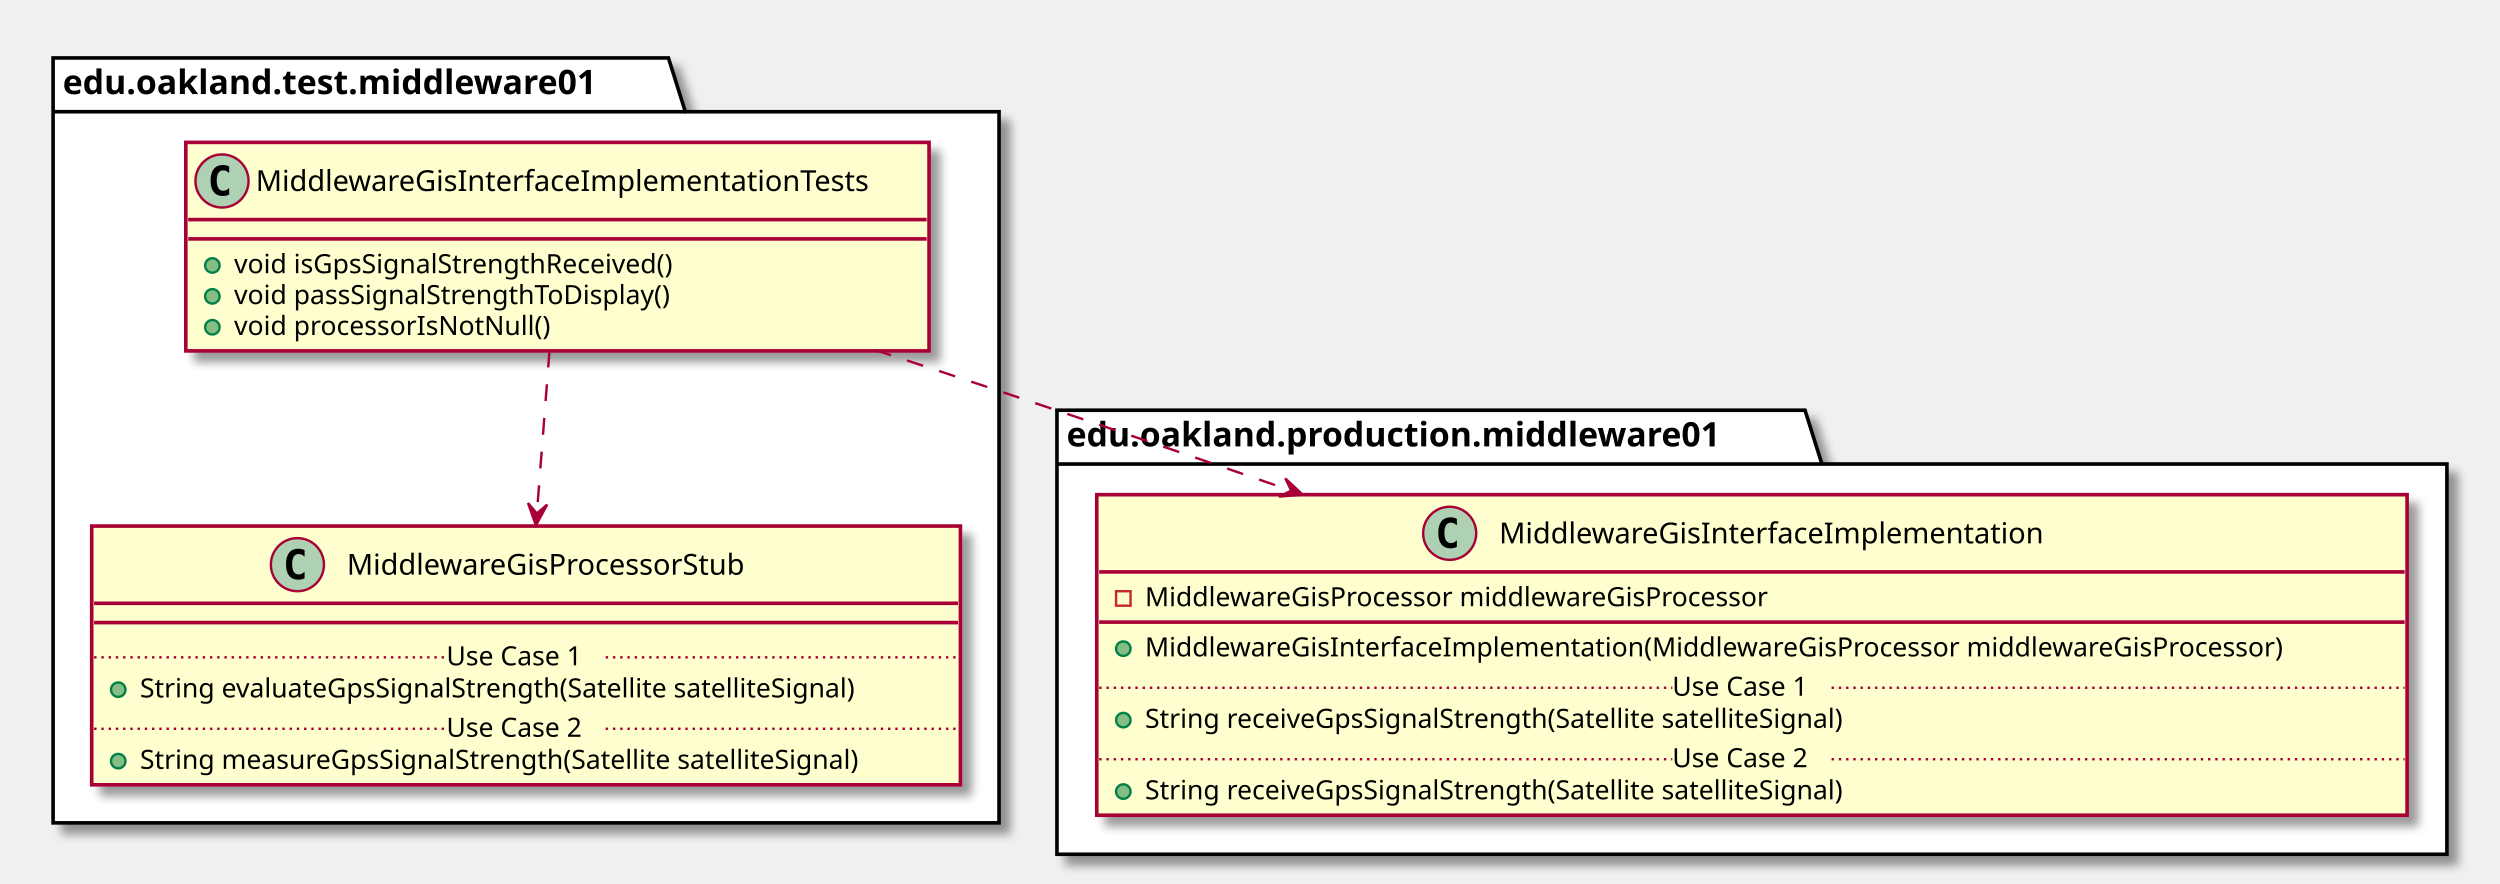
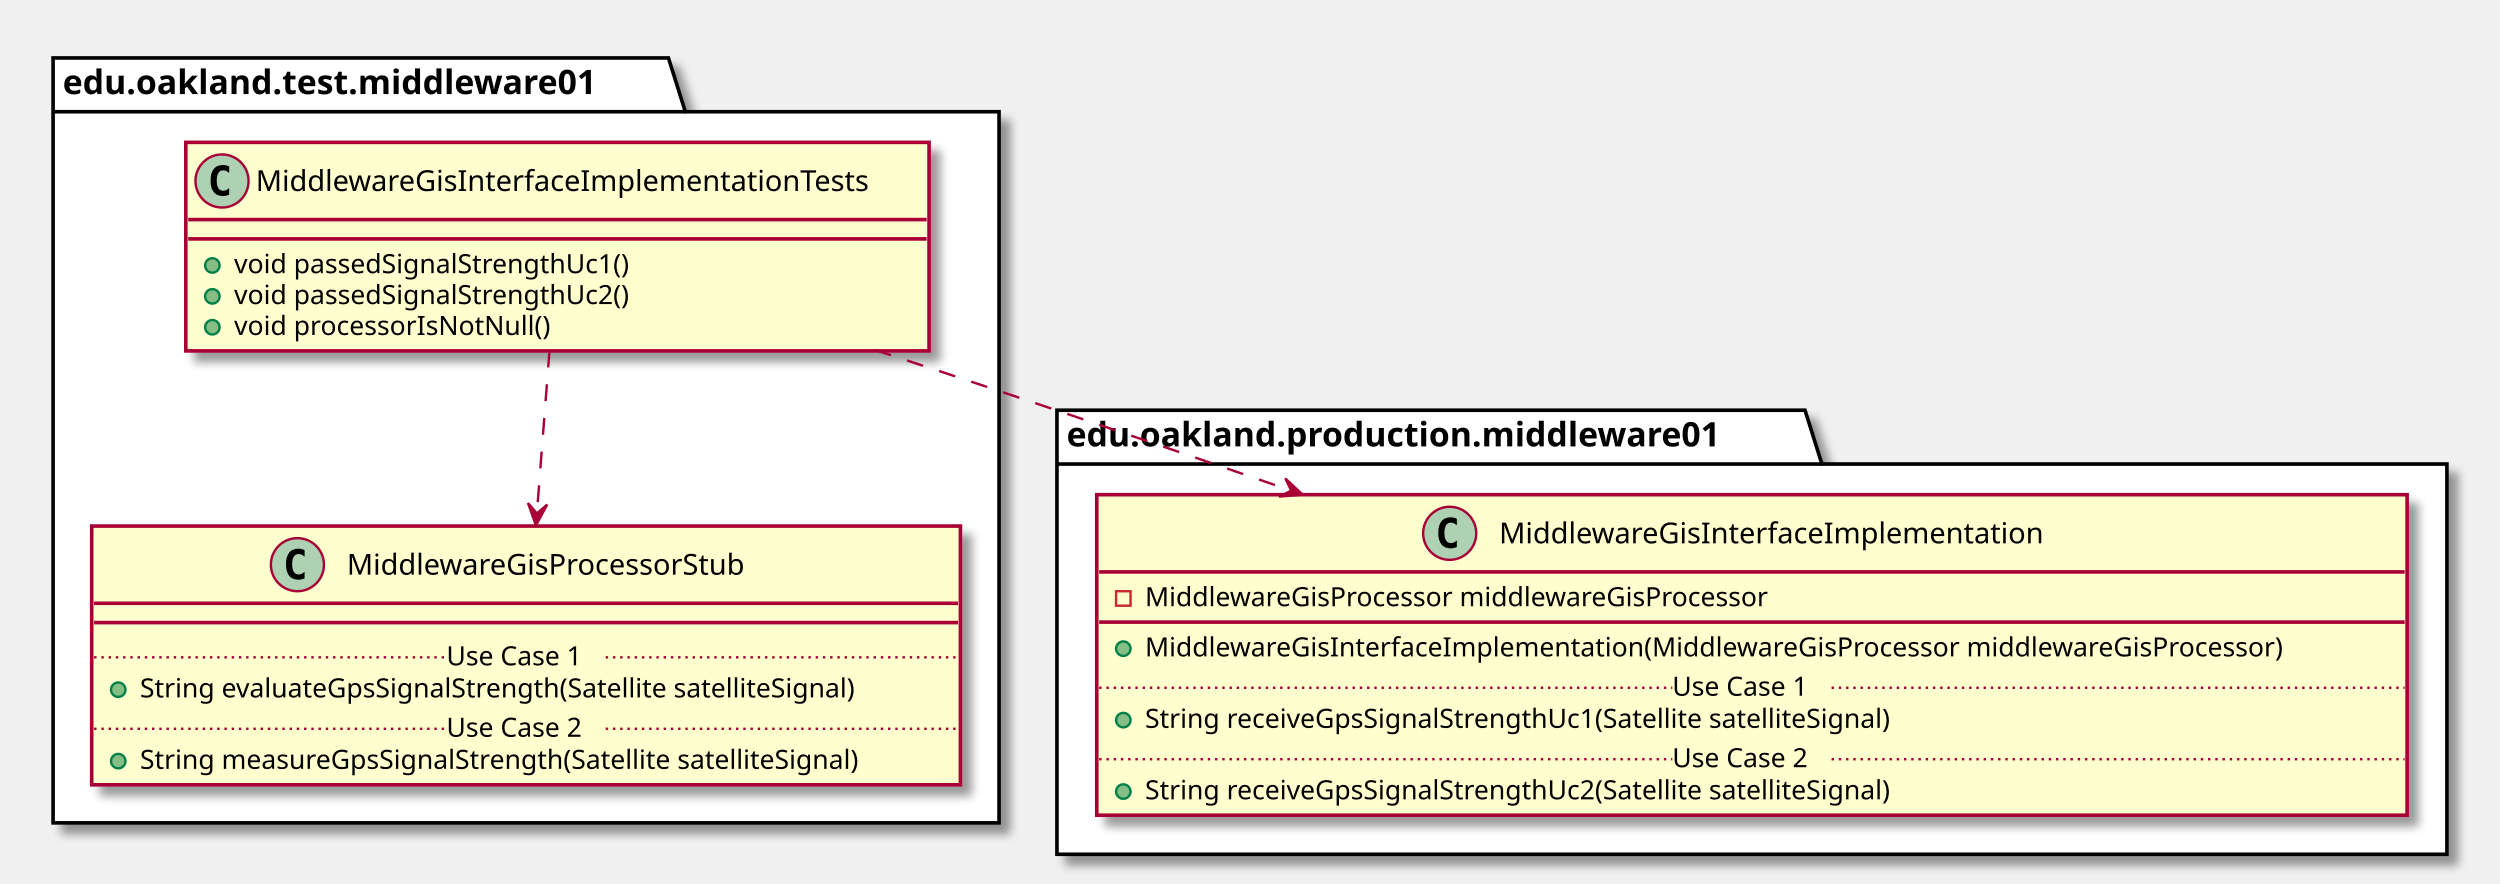
<svg xmlns="http://www.w3.org/2000/svg" contentScriptType="application/ecmascript" contentStyleType="text/css" height="366px" preserveAspectRatio="none" style="width:1036px;height:366px;" version="1.1" viewBox="0 0 1036 366" width="1036px" zoomAndPan="magnify">
  <defs>
-     <filter height="300%" id="f1rwkutaovkz0t" width="300%" x="-1" y="-1">
+     <filter height="300%" id="f1o91lzs74y916" width="300%" x="-1" y="-1">
      <feGaussianBlur result="blurOut" stdDeviation="2.0" />
      <feColorMatrix in="blurOut" result="blurOut2" type="matrix" values="0 0 0 0 0 0 0 0 0 0 0 0 0 0 0 0 0 0 .4 0" />
      <feOffset dx="4.0" dy="4.0" in="blurOut2" result="blurOut3" />
      <feBlend in="SourceGraphic" in2="blurOut3" mode="normal" />
    </filter>
  </defs>
  <g>
-     <polygon fill="#FFFFFF" filter="url(#f1rwkutaovkz0t)" points="22,24,277,24,284,46.297,414,46.297,414,341,22,341,22,24" style="stroke: #000000; stroke-width: 1.5;" />
+     <polygon fill="#FFFFFF" filter="url(#f1o91lzs74y916)" points="22,24,277,24,284,46.297,414,46.297,414,341,22,341,22,24" style="stroke: #000000; stroke-width: 1.5;" />
    <line style="stroke: #000000; stroke-width: 1.5;" x1="22" x2="284" y1="46.297" y2="46.297" />
    <text fill="#000000" font-family="sans-serif" font-size="14" font-weight="bold" lengthAdjust="spacingAndGlyphs" textLength="249" x="26" y="38.995">edu.oakland.test.middleware01</text>
-     <polygon fill="#FFFFFF" filter="url(#f1rwkutaovkz0t)" points="438,170,748,170,755,192.297,1014,192.297,1014,354,438,354,438,170" style="stroke: #000000; stroke-width: 1.5;" />
+     <polygon fill="#FFFFFF" filter="url(#f1o91lzs74y916)" points="438,170,748,170,755,192.297,1014,192.297,1014,354,438,354,438,170" style="stroke: #000000; stroke-width: 1.5;" />
    <line style="stroke: #000000; stroke-width: 1.5;" x1="438" x2="755" y1="192.297" y2="192.297" />
    <text fill="#000000" font-family="sans-serif" font-size="14" font-weight="bold" lengthAdjust="spacingAndGlyphs" textLength="304" x="442" y="184.995">edu.oakland.production.middleware01</text>
-     <rect fill="#FEFECE" filter="url(#f1rwkutaovkz0t)" height="86.414" id="MiddlewareGisInterfaceImplementationTests" style="stroke: #A80036; stroke-width: 1.5;" width="308" x="77" y="59" />
+     <rect fill="#FEFECE" filter="url(#f1o91lzs74y916)" height="86.414" id="MiddlewareGisInterfaceImplementationTests" style="stroke: #A80036; stroke-width: 1.5;" width="308" x="77" y="59" />
    <ellipse cx="92" cy="75" fill="#ADD1B2" rx="11" ry="11" style="stroke: #A80036; stroke-width: 1.0;" />
    <path d="M94.969,80.641 Q94.391,80.938 93.75,81.078 Q93.109,81.234 92.406,81.234 Q89.906,81.234 88.578,79.594 Q87.266,77.938 87.266,74.812 Q87.266,71.688 88.578,70.031 Q89.906,68.375 92.406,68.375 Q93.109,68.375 93.75,68.531 Q94.406,68.688 94.969,68.984 L94.969,71.703 Q94.344,71.125 93.75,70.859 Q93.156,70.578 92.531,70.578 Q91.188,70.578 90.5,71.656 Q89.812,72.719 89.812,74.812 Q89.812,76.906 90.5,77.984 Q91.188,79.047 92.531,79.047 Q93.156,79.047 93.75,78.781 Q94.344,78.5 94.969,77.922 L94.969,80.641 Z " />
    <text fill="#000000" font-family="sans-serif" font-size="12" lengthAdjust="spacingAndGlyphs" textLength="276" x="106" y="79.154">MiddlewareGisInterfaceImplementationTests</text>
    <line style="stroke: #A80036; stroke-width: 1.5;" x1="78" x2="384" y1="91" y2="91" />
    <line style="stroke: #A80036; stroke-width: 1.5;" x1="78" x2="384" y1="99" y2="99" />
    <ellipse cx="88" cy="110" fill="#84BE84" rx="3" ry="3" style="stroke: #038048; stroke-width: 1.0;" />
-     <text fill="#000000" font-family="sans-serif" font-size="11" lengthAdjust="spacingAndGlyphs" textLength="202" x="97" y="113.21">void isGpsSignalStrengthReceived()</text>
+     <text fill="#000000" font-family="sans-serif" font-size="11" lengthAdjust="spacingAndGlyphs" textLength="182" x="97" y="113.21">void passedSignalStrengthUc1()</text>
    <ellipse cx="88" cy="122.805" fill="#84BE84" rx="3" ry="3" style="stroke: #038048; stroke-width: 1.0;" />
-     <text fill="#000000" font-family="sans-serif" font-size="11" lengthAdjust="spacingAndGlyphs" textLength="202" x="97" y="126.015">void passSignalStrengthToDisplay()</text>
+     <text fill="#000000" font-family="sans-serif" font-size="11" lengthAdjust="spacingAndGlyphs" textLength="182" x="97" y="126.015">void passedSignalStrengthUc2()</text>
    <ellipse cx="88" cy="135.609" fill="#84BE84" rx="3" ry="3" style="stroke: #038048; stroke-width: 1.0;" />
    <text fill="#000000" font-family="sans-serif" font-size="11" lengthAdjust="spacingAndGlyphs" textLength="143" x="97" y="138.82">void processorIsNotNull()</text>
-     <rect fill="#FEFECE" filter="url(#f1rwkutaovkz0t)" height="107.219" id="MiddlewareGisProcessorStub" style="stroke: #A80036; stroke-width: 1.5;" width="360" x="38" y="218" />
+     <rect fill="#FEFECE" filter="url(#f1o91lzs74y916)" height="107.219" id="MiddlewareGisProcessorStub" style="stroke: #A80036; stroke-width: 1.5;" width="360" x="38" y="218" />
    <ellipse cx="123.25" cy="234" fill="#ADD1B2" rx="11" ry="11" style="stroke: #A80036; stroke-width: 1.0;" />
    <path d="M126.219,239.641 Q125.641,239.938 125,240.078 Q124.359,240.234 123.656,240.234 Q121.156,240.234 119.828,238.594 Q118.516,236.938 118.516,233.812 Q118.516,230.688 119.828,229.031 Q121.156,227.375 123.656,227.375 Q124.359,227.375 125,227.531 Q125.656,227.688 126.219,227.984 L126.219,230.703 Q125.594,230.125 125,229.859 Q124.406,229.578 123.781,229.578 Q122.438,229.578 121.75,230.656 Q121.062,231.719 121.062,233.812 Q121.062,235.906 121.75,236.984 Q122.438,238.047 123.781,238.047 Q124.406,238.047 125,237.781 Q125.594,237.5 126.219,236.922 L126.219,239.641 Z " />
    <text fill="#000000" font-family="sans-serif" font-size="12" lengthAdjust="spacingAndGlyphs" textLength="181" x="143.75" y="238.154">MiddlewareGisProcessorStub</text>
    <line style="stroke: #A80036; stroke-width: 1.5;" x1="39" x2="397" y1="250" y2="250" />
    <line style="stroke: #A80036; stroke-width: 1.5;" x1="39" x2="397" y1="258" y2="258" />
    <ellipse cx="49" cy="285.805" fill="#84BE84" rx="3" ry="3" style="stroke: #038048; stroke-width: 1.0;" />
    <text fill="#000000" font-family="sans-serif" font-size="11" lengthAdjust="spacingAndGlyphs" textLength="331" x="58" y="289.015">String evaluateGpsSignalStrength(Satellite satelliteSignal)</text>
    <line style="stroke: #A80036; stroke-width: 1.0; stroke-dasharray: 1.0,2.0;" x1="39" x2="185" y1="272.402" y2="272.402" />
    <text fill="#000000" font-family="sans-serif" font-size="11" lengthAdjust="spacingAndGlyphs" textLength="66" x="185" y="275.71">Use Case 1</text>
    <line style="stroke: #A80036; stroke-width: 1.0; stroke-dasharray: 1.0,2.0;" x1="251" x2="397" y1="272.402" y2="272.402" />
    <ellipse cx="49" cy="315.414" fill="#84BE84" rx="3" ry="3" style="stroke: #038048; stroke-width: 1.0;" />
    <text fill="#000000" font-family="sans-serif" font-size="11" lengthAdjust="spacingAndGlyphs" textLength="334" x="58" y="318.625">String measureGpsSignalStrength(Satellite satelliteSignal)</text>
    <line style="stroke: #A80036; stroke-width: 1.0; stroke-dasharray: 1.0,2.0;" x1="39" x2="185" y1="302.012" y2="302.012" />
    <text fill="#000000" font-family="sans-serif" font-size="11" lengthAdjust="spacingAndGlyphs" textLength="66" x="185" y="305.32">Use Case 2</text>
    <line style="stroke: #A80036; stroke-width: 1.0; stroke-dasharray: 1.0,2.0;" x1="251" x2="397" y1="302.012" y2="302.012" />
-     <rect fill="#FEFECE" filter="url(#f1rwkutaovkz0t)" height="132.828" id="MiddlewareGisInterfaceImplementation" style="stroke: #A80036; stroke-width: 1.5;" width="543" x="454.5" y="205" />
+     <rect fill="#FEFECE" filter="url(#f1o91lzs74y916)" height="132.828" id="MiddlewareGisInterfaceImplementation" style="stroke: #A80036; stroke-width: 1.5;" width="543" x="454.5" y="205" />
    <ellipse cx="600.75" cy="221" fill="#ADD1B2" rx="11" ry="11" style="stroke: #A80036; stroke-width: 1.0;" />
    <path d="M603.719,226.641 Q603.141,226.938 602.5,227.078 Q601.859,227.234 601.156,227.234 Q598.656,227.234 597.328,225.594 Q596.016,223.938 596.016,220.812 Q596.016,217.688 597.328,216.031 Q598.656,214.375 601.156,214.375 Q601.859,214.375 602.5,214.531 Q603.156,214.688 603.719,214.984 L603.719,217.703 Q603.094,217.125 602.5,216.859 Q601.906,216.578 601.281,216.578 Q599.938,216.578 599.25,217.656 Q598.562,218.719 598.562,220.812 Q598.562,222.906 599.25,223.984 Q599.938,225.047 601.281,225.047 Q601.906,225.047 602.5,224.781 Q603.094,224.5 603.719,223.922 L603.719,226.641 Z " />
    <text fill="#000000" font-family="sans-serif" font-size="12" lengthAdjust="spacingAndGlyphs" textLength="242" x="621.25" y="225.154">MiddlewareGisInterfaceImplementation</text>
    <line style="stroke: #A80036; stroke-width: 1.5;" x1="455.5" x2="996.5" y1="237" y2="237" />
    <rect fill="none" height="6" style="stroke: #C82930; stroke-width: 1.0;" width="6" x="462.5" y="245" />
    <text fill="#000000" font-family="sans-serif" font-size="11" lengthAdjust="spacingAndGlyphs" textLength="288" x="474.5" y="251.21">MiddlewareGisProcessor middlewareGisProcessor</text>
    <line style="stroke: #A80036; stroke-width: 1.5;" x1="455.5" x2="996.5" y1="257.805" y2="257.805" />
    <ellipse cx="465.5" cy="268.805" fill="#84BE84" rx="3" ry="3" style="stroke: #038048; stroke-width: 1.0;" />
    <text fill="#000000" font-family="sans-serif" font-size="11" lengthAdjust="spacingAndGlyphs" textLength="517" x="474.5" y="272.015">MiddlewareGisInterfaceImplementation(MiddlewareGisProcessor middlewareGisProcessor)</text>
    <ellipse cx="465.5" cy="298.414" fill="#84BE84" rx="3" ry="3" style="stroke: #038048; stroke-width: 1.0;" />
-     <text fill="#000000" font-family="sans-serif" font-size="11" lengthAdjust="spacingAndGlyphs" textLength="324" x="474.5" y="301.625">String receiveGpsSignalStrength(Satellite satelliteSignal)</text>
+     <text fill="#000000" font-family="sans-serif" font-size="11" lengthAdjust="spacingAndGlyphs" textLength="345" x="474.5" y="301.625">String receiveGpsSignalStrengthUc1(Satellite satelliteSignal)</text>
    <line style="stroke: #A80036; stroke-width: 1.0; stroke-dasharray: 1.0,2.0;" x1="455.5" x2="693" y1="285.012" y2="285.012" />
    <text fill="#000000" font-family="sans-serif" font-size="11" lengthAdjust="spacingAndGlyphs" textLength="66" x="693" y="288.32">Use Case 1</text>
    <line style="stroke: #A80036; stroke-width: 1.0; stroke-dasharray: 1.0,2.0;" x1="759" x2="996.5" y1="285.012" y2="285.012" />
    <ellipse cx="465.5" cy="328.023" fill="#84BE84" rx="3" ry="3" style="stroke: #038048; stroke-width: 1.0;" />
-     <text fill="#000000" font-family="sans-serif" font-size="11" lengthAdjust="spacingAndGlyphs" textLength="324" x="474.5" y="331.234">String receiveGpsSignalStrength(Satellite satelliteSignal)</text>
+     <text fill="#000000" font-family="sans-serif" font-size="11" lengthAdjust="spacingAndGlyphs" textLength="345" x="474.5" y="331.234">String receiveGpsSignalStrengthUc2(Satellite satelliteSignal)</text>
    <line style="stroke: #A80036; stroke-width: 1.0; stroke-dasharray: 1.0,2.0;" x1="455.5" x2="693" y1="314.621" y2="314.621" />
    <text fill="#000000" font-family="sans-serif" font-size="11" lengthAdjust="spacingAndGlyphs" textLength="66" x="693" y="317.929">Use Case 2</text>
    <line style="stroke: #A80036; stroke-width: 1.0; stroke-dasharray: 1.0,2.0;" x1="759" x2="996.5" y1="314.621" y2="314.621" />
    <path d="M227.72,145.27 C226.14,165.63 224.22,190.38 222.5,212.48 " fill="none" id="MiddlewareGisInterfaceImplementationTests-&gt;MiddlewareGisProcessorStub" style="stroke: #A80036; stroke-width: 1.0; stroke-dasharray: 7.0,7.0;" />
    <polygon fill="#A80036" points="222.09,217.74,226.772,209.075,222.476,212.755,218.796,208.458,222.09,217.74" style="stroke: #A80036; stroke-width: 1.0;" />
    <path d="M362.57,145.02 C379.88,150.67 397.38,156.43 414,162 C453.19,175.13 495.04,189.47 534.95,203.29 " fill="none" id="MiddlewareGisInterfaceImplementationTests-&gt;MiddlewareGisInterfaceImplementation" style="stroke: #A80036; stroke-width: 1.0; stroke-dasharray: 7.0,7.0;" />
    <polygon fill="#A80036" points="539.81,204.97,532.621,198.238,535.087,203.329,529.996,205.795,539.81,204.97" style="stroke: #A80036; stroke-width: 1.0;" />
  </g>
</svg>
